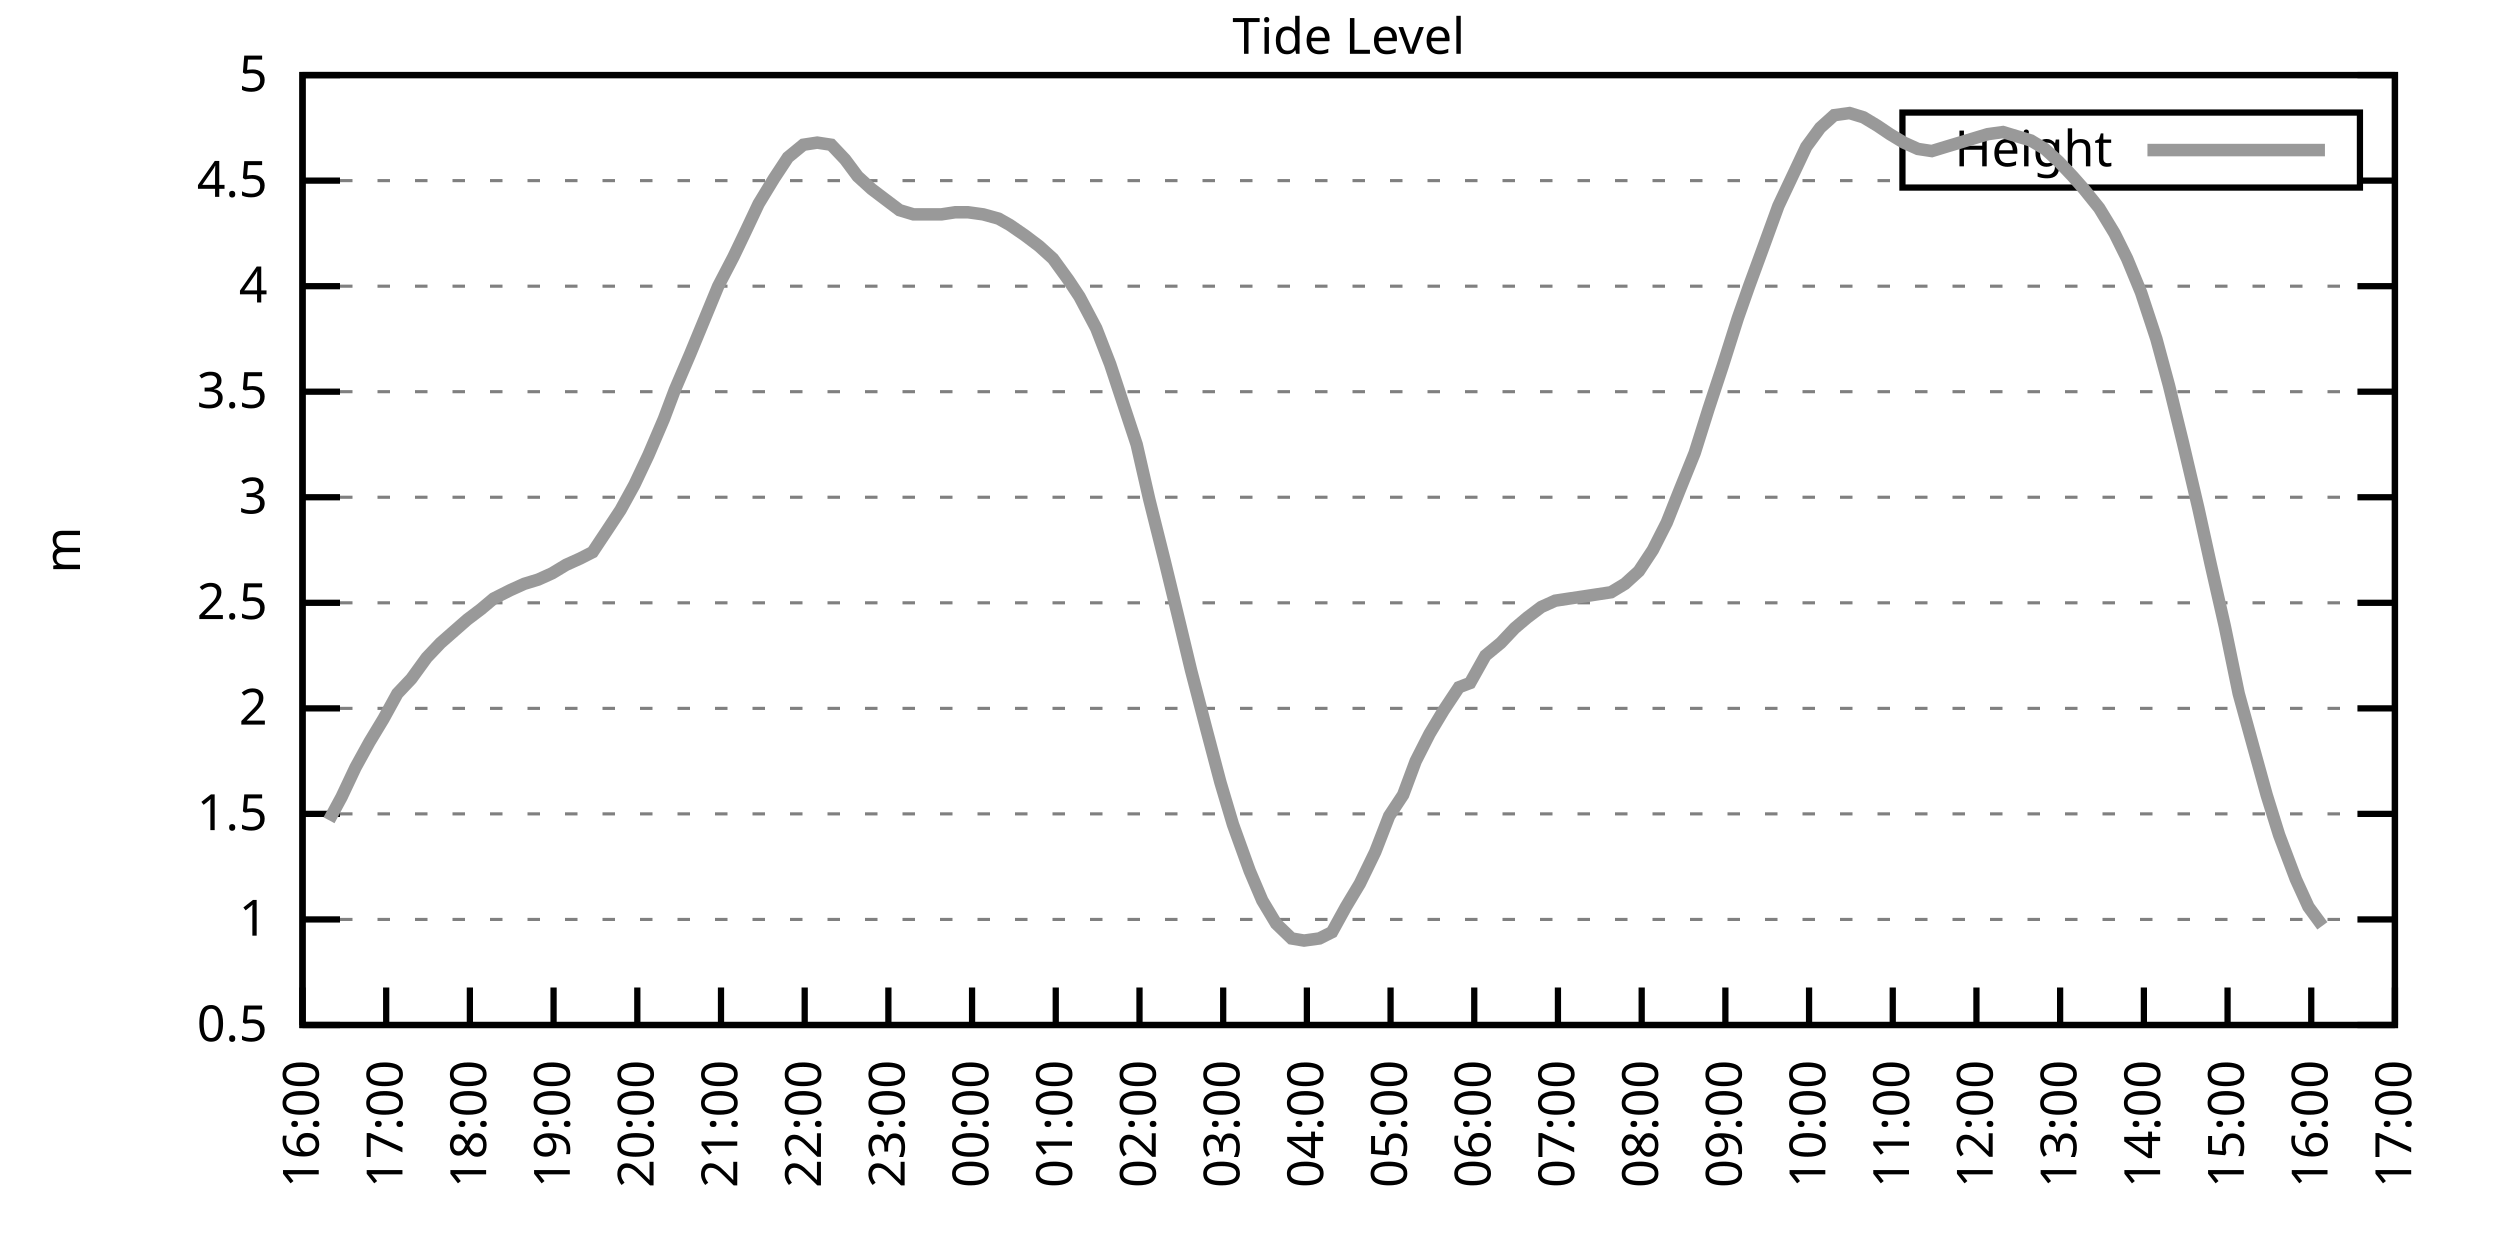
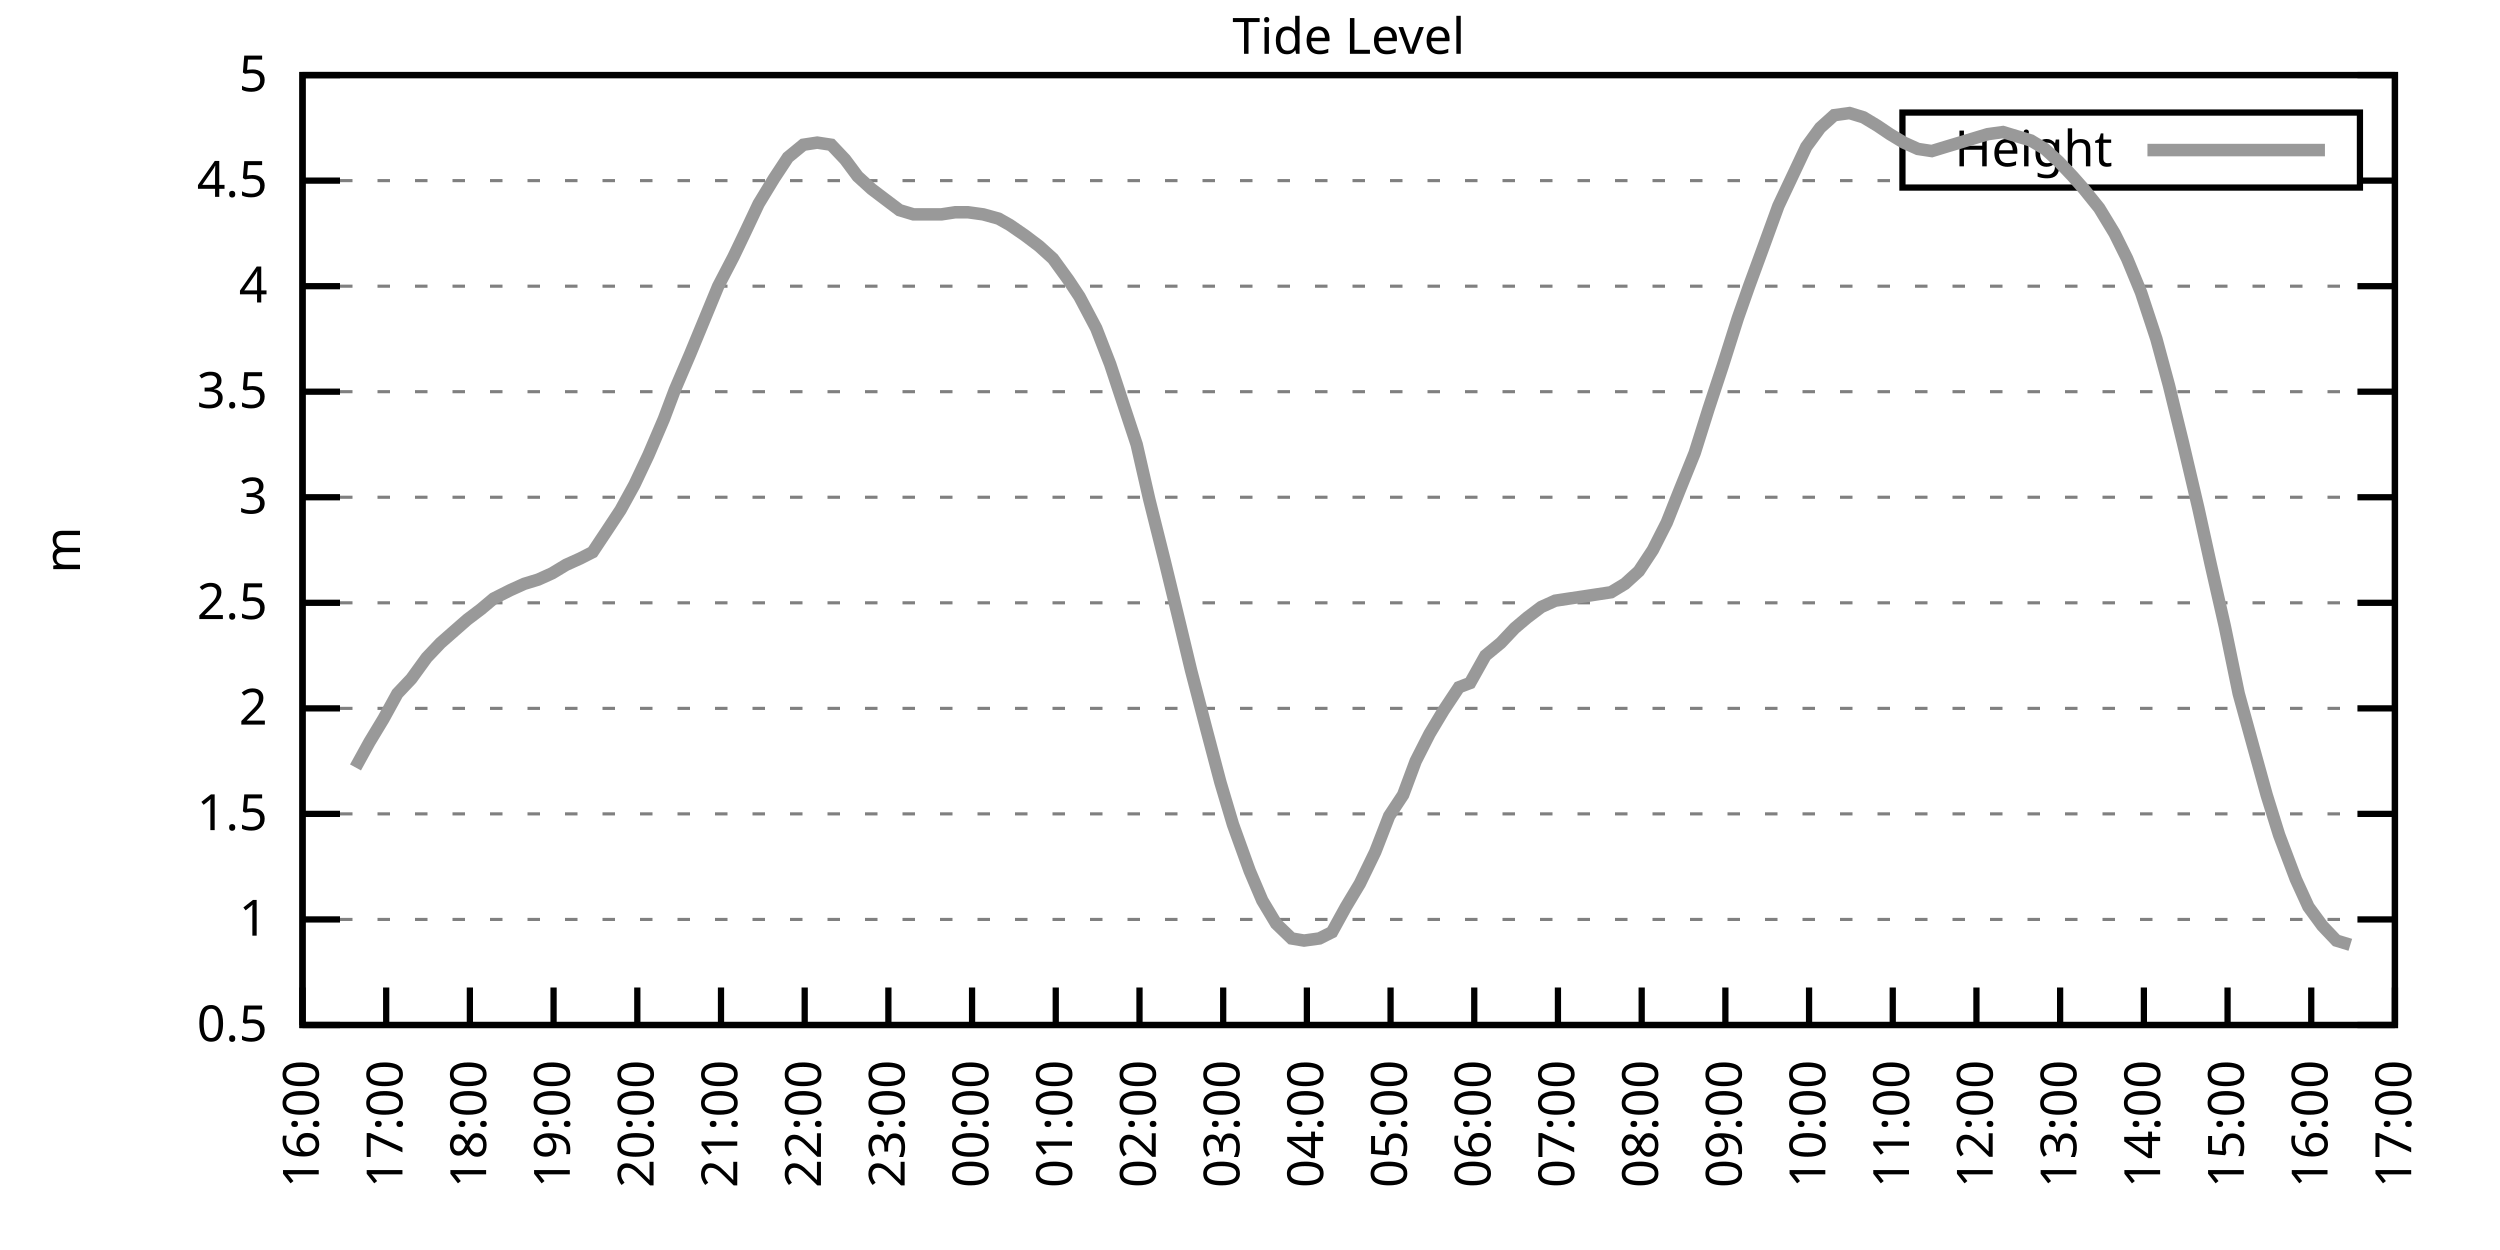
<svg xmlns="http://www.w3.org/2000/svg" xmlns:xlink="http://www.w3.org/1999/xlink" width="400" height="200" viewBox="0 0 400 200">
  <g id="gnuplot_canvas">
    <rect x="0" y="0" width="400" height="200" fill="none" />
    <defs>
      <circle id="gpDot" r="0.5" stroke-width="0.5" stroke="currentColor" />
      <path id="gpPt0" stroke-width="0.333" stroke="currentColor" d="M-1,0 h2 M0,-1 v2" />
      <path id="gpPt1" stroke-width="0.333" stroke="currentColor" d="M-1,-1 L1,1 M1,-1 L-1,1" />
      <path id="gpPt2" stroke-width="0.333" stroke="currentColor" d="M-1,0 L1,0 M0,-1 L0,1 M-1,-1 L1,1 M-1,1 L1,-1" />
      <rect id="gpPt3" stroke-width="0.333" stroke="currentColor" x="-1" y="-1" width="2" height="2" />
      <rect id="gpPt4" stroke-width="0.333" stroke="currentColor" fill="currentColor" x="-1" y="-1" width="2" height="2" />
      <circle id="gpPt5" stroke-width="0.333" stroke="currentColor" cx="0" cy="0" r="1" />
      <use xlink:href="#gpPt5" id="gpPt6" fill="currentColor" stroke="none" />
      <path id="gpPt7" stroke-width="0.333" stroke="currentColor" d="M0,-1.33 L-1.33,0.67 L1.33,0.67 z" />
      <use xlink:href="#gpPt7" id="gpPt8" fill="currentColor" stroke="none" />
      <use xlink:href="#gpPt7" id="gpPt9" stroke="currentColor" transform="rotate(180)" />
      <use xlink:href="#gpPt9" id="gpPt10" fill="currentColor" stroke="none" />
      <use xlink:href="#gpPt3" id="gpPt11" stroke="currentColor" transform="rotate(45)" />
      <use xlink:href="#gpPt11" id="gpPt12" fill="currentColor" stroke="none" />
      <path id="gpPt13" stroke-width="0.333" stroke="currentColor" d="M0,1.330 L1.265,0.411 L0.782,-1.067 L-0.782,-1.076 L-1.265,0.411 z" />
      <use xlink:href="#gpPt13" id="gpPt14" fill="currentColor" stroke="none" />
      <filter id="textbox" filterUnits="objectBoundingBox" x="0" y="0" height="1" width="1">
        <feFlood flood-color="white" flood-opacity="1" result="bgnd" />
        <feComposite in="SourceGraphic" in2="bgnd" operator="atop" />
      </filter>
      <filter id="greybox" filterUnits="objectBoundingBox" x="0" y="0" height="1" width="1">
        <feFlood flood-color="lightgrey" flood-opacity="1" result="grey" />
        <feComposite in="SourceGraphic" in2="grey" operator="atop" />
      </filter>
    </defs>
    <g fill="none" color="white" stroke="currentColor" stroke-width="1.00" stroke-linecap="butt" stroke-linejoin="miter">
</g>
    <g fill="none" color="black" stroke="currentColor" stroke-width="1.00" stroke-linecap="butt" stroke-linejoin="miter">
      <g stroke="none" shape-rendering="crispEdges">
        <polygon fill="rgb(255, 255, 255)" points="48.40,164.00 383.18,164.00 383.18,12.02 48.40,12.02 " />
      </g>
    </g>
    <g fill="none" color="black" stroke="currentColor" stroke-width="1.00" stroke-linecap="butt" stroke-linejoin="miter">
</g>
    <g fill="none" color="black" stroke="black" stroke-width="0.50" stroke-linecap="butt" stroke-linejoin="miter">
</g>
    <g fill="none" color="gray" stroke="currentColor" stroke-width="0.50" stroke-linecap="butt" stroke-linejoin="miter">
      <path stroke="gray" stroke-dasharray="2,4" class="gridline" d="M48.40,164.00 L383.19,164.00  " />
    </g>
    <g fill="none" color="gray" stroke="gray" stroke-width="1.00" stroke-linecap="butt" stroke-linejoin="miter">
</g>
    <g fill="none" color="black" stroke="currentColor" stroke-width="1.00" stroke-linecap="butt" stroke-linejoin="miter">
      <path stroke="black" d="M48.40,164.00 L54.40,164.00 M383.19,164.00 L377.19,164.00  " />
      <g transform="translate(42.80,166.60)" stroke="none" fill="black" font-family="Sans" font-size="8.00" text-anchor="end">
        <text>
          <tspan font-family="Sans"> 0.5</tspan>
        </text>
      </g>
    </g>
    <g fill="none" color="black" stroke="currentColor" stroke-width="1.00" stroke-linecap="butt" stroke-linejoin="miter">
</g>
    <g fill="none" color="black" stroke="black" stroke-width="0.50" stroke-linecap="butt" stroke-linejoin="miter">
</g>
    <g fill="none" color="gray" stroke="currentColor" stroke-width="0.50" stroke-linecap="butt" stroke-linejoin="miter">
      <path stroke="gray" stroke-dasharray="2,4" class="gridline" d="M48.40,147.11 L383.19,147.11  " />
    </g>
    <g fill="none" color="gray" stroke="gray" stroke-width="1.00" stroke-linecap="butt" stroke-linejoin="miter">
</g>
    <g fill="none" color="black" stroke="currentColor" stroke-width="1.00" stroke-linecap="butt" stroke-linejoin="miter">
      <path stroke="black" d="M48.40,147.11 L54.40,147.11 M383.19,147.11 L377.19,147.11  " />
      <g transform="translate(42.80,149.71)" stroke="none" fill="black" font-family="Sans" font-size="8.00" text-anchor="end">
        <text>
          <tspan font-family="Sans"> 1</tspan>
        </text>
      </g>
    </g>
    <g fill="none" color="black" stroke="currentColor" stroke-width="1.00" stroke-linecap="butt" stroke-linejoin="miter">
</g>
    <g fill="none" color="black" stroke="black" stroke-width="0.50" stroke-linecap="butt" stroke-linejoin="miter">
</g>
    <g fill="none" color="gray" stroke="currentColor" stroke-width="0.50" stroke-linecap="butt" stroke-linejoin="miter">
      <path stroke="gray" stroke-dasharray="2,4" class="gridline" d="M48.40,130.22 L383.19,130.22  " />
    </g>
    <g fill="none" color="gray" stroke="gray" stroke-width="1.00" stroke-linecap="butt" stroke-linejoin="miter">
</g>
    <g fill="none" color="black" stroke="currentColor" stroke-width="1.00" stroke-linecap="butt" stroke-linejoin="miter">
      <path stroke="black" d="M48.40,130.22 L54.40,130.22 M383.19,130.22 L377.19,130.22  " />
      <g transform="translate(42.80,132.82)" stroke="none" fill="black" font-family="Sans" font-size="8.00" text-anchor="end">
        <text>
          <tspan font-family="Sans"> 1.5</tspan>
        </text>
      </g>
    </g>
    <g fill="none" color="black" stroke="currentColor" stroke-width="1.00" stroke-linecap="butt" stroke-linejoin="miter">
</g>
    <g fill="none" color="black" stroke="black" stroke-width="0.50" stroke-linecap="butt" stroke-linejoin="miter">
</g>
    <g fill="none" color="gray" stroke="currentColor" stroke-width="0.50" stroke-linecap="butt" stroke-linejoin="miter">
      <path stroke="gray" stroke-dasharray="2,4" class="gridline" d="M48.40,113.34 L383.19,113.34  " />
    </g>
    <g fill="none" color="gray" stroke="gray" stroke-width="1.00" stroke-linecap="butt" stroke-linejoin="miter">
</g>
    <g fill="none" color="black" stroke="currentColor" stroke-width="1.00" stroke-linecap="butt" stroke-linejoin="miter">
      <path stroke="black" d="M48.40,113.34 L54.40,113.34 M383.19,113.34 L377.19,113.34  " />
      <g transform="translate(42.80,115.94)" stroke="none" fill="black" font-family="Sans" font-size="8.00" text-anchor="end">
        <text>
          <tspan font-family="Sans"> 2</tspan>
        </text>
      </g>
    </g>
    <g fill="none" color="black" stroke="currentColor" stroke-width="1.00" stroke-linecap="butt" stroke-linejoin="miter">
</g>
    <g fill="none" color="black" stroke="black" stroke-width="0.50" stroke-linecap="butt" stroke-linejoin="miter">
</g>
    <g fill="none" color="gray" stroke="currentColor" stroke-width="0.50" stroke-linecap="butt" stroke-linejoin="miter">
      <path stroke="gray" stroke-dasharray="2,4" class="gridline" d="M48.40,96.45 L383.19,96.45  " />
    </g>
    <g fill="none" color="gray" stroke="gray" stroke-width="1.00" stroke-linecap="butt" stroke-linejoin="miter">
</g>
    <g fill="none" color="black" stroke="currentColor" stroke-width="1.00" stroke-linecap="butt" stroke-linejoin="miter">
      <path stroke="black" d="M48.40,96.45 L54.40,96.45 M383.19,96.45 L377.19,96.45  " />
      <g transform="translate(42.80,99.05)" stroke="none" fill="black" font-family="Sans" font-size="8.00" text-anchor="end">
        <text>
          <tspan font-family="Sans"> 2.5</tspan>
        </text>
      </g>
    </g>
    <g fill="none" color="black" stroke="currentColor" stroke-width="1.00" stroke-linecap="butt" stroke-linejoin="miter">
</g>
    <g fill="none" color="black" stroke="black" stroke-width="0.50" stroke-linecap="butt" stroke-linejoin="miter">
</g>
    <g fill="none" color="gray" stroke="currentColor" stroke-width="0.50" stroke-linecap="butt" stroke-linejoin="miter">
      <path stroke="gray" stroke-dasharray="2,4" class="gridline" d="M48.40,79.56 L383.19,79.56  " />
    </g>
    <g fill="none" color="gray" stroke="gray" stroke-width="1.00" stroke-linecap="butt" stroke-linejoin="miter">
</g>
    <g fill="none" color="black" stroke="currentColor" stroke-width="1.00" stroke-linecap="butt" stroke-linejoin="miter">
      <path stroke="black" d="M48.40,79.56 L54.40,79.56 M383.19,79.56 L377.19,79.56  " />
      <g transform="translate(42.80,82.16)" stroke="none" fill="black" font-family="Sans" font-size="8.00" text-anchor="end">
        <text>
          <tspan font-family="Sans"> 3</tspan>
        </text>
      </g>
    </g>
    <g fill="none" color="black" stroke="currentColor" stroke-width="1.00" stroke-linecap="butt" stroke-linejoin="miter">
</g>
    <g fill="none" color="black" stroke="black" stroke-width="0.50" stroke-linecap="butt" stroke-linejoin="miter">
</g>
    <g fill="none" color="gray" stroke="currentColor" stroke-width="0.50" stroke-linecap="butt" stroke-linejoin="miter">
      <path stroke="gray" stroke-dasharray="2,4" class="gridline" d="M48.40,62.67 L383.19,62.67  " />
    </g>
    <g fill="none" color="gray" stroke="gray" stroke-width="1.00" stroke-linecap="butt" stroke-linejoin="miter">
</g>
    <g fill="none" color="black" stroke="currentColor" stroke-width="1.00" stroke-linecap="butt" stroke-linejoin="miter">
      <path stroke="black" d="M48.40,62.67 L54.40,62.67 M383.19,62.67 L377.19,62.67  " />
      <g transform="translate(42.80,65.27)" stroke="none" fill="black" font-family="Sans" font-size="8.00" text-anchor="end">
        <text>
          <tspan font-family="Sans"> 3.5</tspan>
        </text>
      </g>
    </g>
    <g fill="none" color="black" stroke="currentColor" stroke-width="1.00" stroke-linecap="butt" stroke-linejoin="miter">
</g>
    <g fill="none" color="black" stroke="black" stroke-width="0.50" stroke-linecap="butt" stroke-linejoin="miter">
</g>
    <g fill="none" color="gray" stroke="currentColor" stroke-width="0.50" stroke-linecap="butt" stroke-linejoin="miter">
      <path stroke="gray" stroke-dasharray="2,4" class="gridline" d="M48.40,45.79 L383.19,45.79  " />
    </g>
    <g fill="none" color="gray" stroke="gray" stroke-width="1.00" stroke-linecap="butt" stroke-linejoin="miter">
</g>
    <g fill="none" color="black" stroke="currentColor" stroke-width="1.00" stroke-linecap="butt" stroke-linejoin="miter">
      <path stroke="black" d="M48.40,45.79 L54.40,45.79 M383.19,45.79 L377.19,45.79  " />
      <g transform="translate(42.80,48.39)" stroke="none" fill="black" font-family="Sans" font-size="8.00" text-anchor="end">
        <text>
          <tspan font-family="Sans"> 4</tspan>
        </text>
      </g>
    </g>
    <g fill="none" color="black" stroke="currentColor" stroke-width="1.00" stroke-linecap="butt" stroke-linejoin="miter">
</g>
    <g fill="none" color="black" stroke="black" stroke-width="0.50" stroke-linecap="butt" stroke-linejoin="miter">
</g>
    <g fill="none" color="gray" stroke="currentColor" stroke-width="0.50" stroke-linecap="butt" stroke-linejoin="miter">
      <path stroke="gray" stroke-dasharray="2,4" class="gridline" d="M48.40,28.90 L304.39,28.90 M377.59,28.90 L383.19,28.90  " />
    </g>
    <g fill="none" color="gray" stroke="gray" stroke-width="1.00" stroke-linecap="butt" stroke-linejoin="miter">
</g>
    <g fill="none" color="black" stroke="currentColor" stroke-width="1.00" stroke-linecap="butt" stroke-linejoin="miter">
      <path stroke="black" d="M48.40,28.90 L54.40,28.90 M383.19,28.90 L377.19,28.90  " />
      <g transform="translate(42.80,31.50)" stroke="none" fill="black" font-family="Sans" font-size="8.00" text-anchor="end">
        <text>
          <tspan font-family="Sans"> 4.5</tspan>
        </text>
      </g>
    </g>
    <g fill="none" color="black" stroke="currentColor" stroke-width="1.00" stroke-linecap="butt" stroke-linejoin="miter">
</g>
    <g fill="none" color="black" stroke="black" stroke-width="0.50" stroke-linecap="butt" stroke-linejoin="miter">
</g>
    <g fill="none" color="gray" stroke="currentColor" stroke-width="0.50" stroke-linecap="butt" stroke-linejoin="miter">
      <path stroke="gray" stroke-dasharray="2,4" class="gridline" d="M48.40,12.01 L383.19,12.01  " />
    </g>
    <g fill="none" color="gray" stroke="gray" stroke-width="1.00" stroke-linecap="butt" stroke-linejoin="miter">
</g>
    <g fill="none" color="black" stroke="currentColor" stroke-width="1.00" stroke-linecap="butt" stroke-linejoin="miter">
      <path stroke="black" d="M48.40,12.01 L54.40,12.01 M383.19,12.01 L377.19,12.01  " />
      <g transform="translate(42.80,14.61)" stroke="none" fill="black" font-family="Sans" font-size="8.00" text-anchor="end">
        <text>
          <tspan font-family="Sans"> 5</tspan>
        </text>
      </g>
    </g>
    <g fill="none" color="black" stroke="currentColor" stroke-width="1.00" stroke-linecap="butt" stroke-linejoin="miter">
      <path stroke="black" d="M48.40,164.00 L48.40,158.00  " />
      <g transform="translate(51.00,169.60) rotate(270.00)" stroke="none" fill="black" font-family="Sans" font-size="8.00" text-anchor="end">
        <text>
          <tspan font-family="Sans">16:00</tspan>
        </text>
      </g>
    </g>
    <g fill="none" color="black" stroke="currentColor" stroke-width="1.00" stroke-linecap="butt" stroke-linejoin="miter">
      <path stroke="black" d="M61.79,164.00 L61.79,158.00  " />
      <g transform="translate(64.39,169.60) rotate(270.00)" stroke="none" fill="black" font-family="Sans" font-size="8.00" text-anchor="end">
        <text>
          <tspan font-family="Sans">17:00</tspan>
        </text>
      </g>
    </g>
    <g fill="none" color="black" stroke="currentColor" stroke-width="1.00" stroke-linecap="butt" stroke-linejoin="miter">
      <path stroke="black" d="M75.18,164.00 L75.18,158.00  " />
      <g transform="translate(77.78,169.60) rotate(270.00)" stroke="none" fill="black" font-family="Sans" font-size="8.00" text-anchor="end">
        <text>
          <tspan font-family="Sans">18:00</tspan>
        </text>
      </g>
    </g>
    <g fill="none" color="black" stroke="currentColor" stroke-width="1.00" stroke-linecap="butt" stroke-linejoin="miter">
      <path stroke="black" d="M88.57,164.00 L88.57,158.00  " />
      <g transform="translate(91.17,169.60) rotate(270.00)" stroke="none" fill="black" font-family="Sans" font-size="8.00" text-anchor="end">
        <text>
          <tspan font-family="Sans">19:00</tspan>
        </text>
      </g>
    </g>
    <g fill="none" color="black" stroke="currentColor" stroke-width="1.00" stroke-linecap="butt" stroke-linejoin="miter">
      <path stroke="black" d="M101.97,164.00 L101.97,158.00  " />
      <g transform="translate(104.57,169.60) rotate(270.00)" stroke="none" fill="black" font-family="Sans" font-size="8.00" text-anchor="end">
        <text>
          <tspan font-family="Sans">20:00</tspan>
        </text>
      </g>
    </g>
    <g fill="none" color="black" stroke="currentColor" stroke-width="1.00" stroke-linecap="butt" stroke-linejoin="miter">
      <path stroke="black" d="M115.36,164.00 L115.36,158.00  " />
      <g transform="translate(117.96,169.60) rotate(270.00)" stroke="none" fill="black" font-family="Sans" font-size="8.00" text-anchor="end">
        <text>
          <tspan font-family="Sans">21:00</tspan>
        </text>
      </g>
    </g>
    <g fill="none" color="black" stroke="currentColor" stroke-width="1.00" stroke-linecap="butt" stroke-linejoin="miter">
      <path stroke="black" d="M128.75,164.00 L128.75,158.00  " />
      <g transform="translate(131.35,169.60) rotate(270.00)" stroke="none" fill="black" font-family="Sans" font-size="8.00" text-anchor="end">
        <text>
          <tspan font-family="Sans">22:00</tspan>
        </text>
      </g>
    </g>
    <g fill="none" color="black" stroke="currentColor" stroke-width="1.00" stroke-linecap="butt" stroke-linejoin="miter">
      <path stroke="black" d="M142.14,164.00 L142.14,158.00  " />
      <g transform="translate(144.74,169.60) rotate(270.00)" stroke="none" fill="black" font-family="Sans" font-size="8.00" text-anchor="end">
        <text>
          <tspan font-family="Sans">23:00</tspan>
        </text>
      </g>
    </g>
    <g fill="none" color="black" stroke="currentColor" stroke-width="1.00" stroke-linecap="butt" stroke-linejoin="miter">
      <path stroke="black" d="M155.53,164.00 L155.53,158.00  " />
      <g transform="translate(158.13,169.60) rotate(270.00)" stroke="none" fill="black" font-family="Sans" font-size="8.00" text-anchor="end">
        <text>
          <tspan font-family="Sans">00:00</tspan>
        </text>
      </g>
    </g>
    <g fill="none" color="black" stroke="currentColor" stroke-width="1.00" stroke-linecap="butt" stroke-linejoin="miter">
      <path stroke="black" d="M168.92,164.00 L168.92,158.00  " />
      <g transform="translate(171.52,169.60) rotate(270.00)" stroke="none" fill="black" font-family="Sans" font-size="8.00" text-anchor="end">
        <text>
          <tspan font-family="Sans">01:00</tspan>
        </text>
      </g>
    </g>
    <g fill="none" color="black" stroke="currentColor" stroke-width="1.00" stroke-linecap="butt" stroke-linejoin="miter">
      <path stroke="black" d="M182.32,164.00 L182.32,158.00  " />
      <g transform="translate(184.92,169.60) rotate(270.00)" stroke="none" fill="black" font-family="Sans" font-size="8.00" text-anchor="end">
        <text>
          <tspan font-family="Sans">02:00</tspan>
        </text>
      </g>
    </g>
    <g fill="none" color="black" stroke="currentColor" stroke-width="1.00" stroke-linecap="butt" stroke-linejoin="miter">
      <path stroke="black" d="M195.71,164.00 L195.71,158.00  " />
      <g transform="translate(198.31,169.60) rotate(270.00)" stroke="none" fill="black" font-family="Sans" font-size="8.00" text-anchor="end">
        <text>
          <tspan font-family="Sans">03:00</tspan>
        </text>
      </g>
    </g>
    <g fill="none" color="black" stroke="currentColor" stroke-width="1.00" stroke-linecap="butt" stroke-linejoin="miter">
      <path stroke="black" d="M209.10,164.00 L209.10,158.00  " />
      <g transform="translate(211.70,169.60) rotate(270.00)" stroke="none" fill="black" font-family="Sans" font-size="8.00" text-anchor="end">
        <text>
          <tspan font-family="Sans">04:00</tspan>
        </text>
      </g>
    </g>
    <g fill="none" color="black" stroke="currentColor" stroke-width="1.00" stroke-linecap="butt" stroke-linejoin="miter">
      <path stroke="black" d="M222.49,164.00 L222.49,158.00  " />
      <g transform="translate(225.09,169.60) rotate(270.00)" stroke="none" fill="black" font-family="Sans" font-size="8.00" text-anchor="end">
        <text>
          <tspan font-family="Sans">05:00</tspan>
        </text>
      </g>
    </g>
    <g fill="none" color="black" stroke="currentColor" stroke-width="1.00" stroke-linecap="butt" stroke-linejoin="miter">
      <path stroke="black" d="M235.88,164.00 L235.88,158.00  " />
      <g transform="translate(238.48,169.60) rotate(270.00)" stroke="none" fill="black" font-family="Sans" font-size="8.00" text-anchor="end">
        <text>
          <tspan font-family="Sans">06:00</tspan>
        </text>
      </g>
    </g>
    <g fill="none" color="black" stroke="currentColor" stroke-width="1.00" stroke-linecap="butt" stroke-linejoin="miter">
      <path stroke="black" d="M249.27,164.00 L249.27,158.00  " />
      <g transform="translate(251.87,169.60) rotate(270.00)" stroke="none" fill="black" font-family="Sans" font-size="8.00" text-anchor="end">
        <text>
          <tspan font-family="Sans">07:00</tspan>
        </text>
      </g>
    </g>
    <g fill="none" color="black" stroke="currentColor" stroke-width="1.00" stroke-linecap="butt" stroke-linejoin="miter">
      <path stroke="black" d="M262.67,164.00 L262.67,158.00  " />
      <g transform="translate(265.27,169.60) rotate(270.00)" stroke="none" fill="black" font-family="Sans" font-size="8.00" text-anchor="end">
        <text>
          <tspan font-family="Sans">08:00</tspan>
        </text>
      </g>
    </g>
    <g fill="none" color="black" stroke="currentColor" stroke-width="1.00" stroke-linecap="butt" stroke-linejoin="miter">
      <path stroke="black" d="M276.06,164.00 L276.06,158.00  " />
      <g transform="translate(278.66,169.60) rotate(270.00)" stroke="none" fill="black" font-family="Sans" font-size="8.00" text-anchor="end">
        <text>
          <tspan font-family="Sans">09:00</tspan>
        </text>
      </g>
    </g>
    <g fill="none" color="black" stroke="currentColor" stroke-width="1.00" stroke-linecap="butt" stroke-linejoin="miter">
      <path stroke="black" d="M289.45,164.00 L289.45,158.00  " />
      <g transform="translate(292.05,169.60) rotate(270.00)" stroke="none" fill="black" font-family="Sans" font-size="8.00" text-anchor="end">
        <text>
          <tspan font-family="Sans">10:00</tspan>
        </text>
      </g>
    </g>
    <g fill="none" color="black" stroke="currentColor" stroke-width="1.00" stroke-linecap="butt" stroke-linejoin="miter">
      <path stroke="black" d="M302.84,164.00 L302.84,158.00  " />
      <g transform="translate(305.44,169.60) rotate(270.00)" stroke="none" fill="black" font-family="Sans" font-size="8.00" text-anchor="end">
        <text>
          <tspan font-family="Sans">11:00</tspan>
        </text>
      </g>
    </g>
    <g fill="none" color="black" stroke="currentColor" stroke-width="1.00" stroke-linecap="butt" stroke-linejoin="miter">
      <path stroke="black" d="M316.23,164.00 L316.23,158.00  " />
      <g transform="translate(318.83,169.60) rotate(270.00)" stroke="none" fill="black" font-family="Sans" font-size="8.00" text-anchor="end">
        <text>
          <tspan font-family="Sans">12:00</tspan>
        </text>
      </g>
    </g>
    <g fill="none" color="black" stroke="currentColor" stroke-width="1.00" stroke-linecap="butt" stroke-linejoin="miter">
      <path stroke="black" d="M329.62,164.00 L329.62,158.00  " />
      <g transform="translate(332.22,169.60) rotate(270.00)" stroke="none" fill="black" font-family="Sans" font-size="8.00" text-anchor="end">
        <text>
          <tspan font-family="Sans">13:00</tspan>
        </text>
      </g>
    </g>
    <g fill="none" color="black" stroke="currentColor" stroke-width="1.00" stroke-linecap="butt" stroke-linejoin="miter">
      <path stroke="black" d="M343.02,164.00 L343.02,158.00  " />
      <g transform="translate(345.62,169.60) rotate(270.00)" stroke="none" fill="black" font-family="Sans" font-size="8.00" text-anchor="end">
        <text>
          <tspan font-family="Sans">14:00</tspan>
        </text>
      </g>
    </g>
    <g fill="none" color="black" stroke="currentColor" stroke-width="1.00" stroke-linecap="butt" stroke-linejoin="miter">
      <path stroke="black" d="M356.41,164.00 L356.41,158.00  " />
      <g transform="translate(359.01,169.60) rotate(270.00)" stroke="none" fill="black" font-family="Sans" font-size="8.00" text-anchor="end">
        <text>
          <tspan font-family="Sans">15:00</tspan>
        </text>
      </g>
    </g>
    <g fill="none" color="black" stroke="currentColor" stroke-width="1.00" stroke-linecap="butt" stroke-linejoin="miter">
      <path stroke="black" d="M369.80,164.00 L369.80,158.00  " />
      <g transform="translate(372.40,169.60) rotate(270.00)" stroke="none" fill="black" font-family="Sans" font-size="8.00" text-anchor="end">
        <text>
          <tspan font-family="Sans">16:00</tspan>
        </text>
      </g>
    </g>
    <g fill="none" color="black" stroke="currentColor" stroke-width="1.00" stroke-linecap="butt" stroke-linejoin="miter">
      <path stroke="black" d="M383.19,164.00 L383.19,158.00  " />
      <g transform="translate(385.79,169.60) rotate(270.00)" stroke="none" fill="black" font-family="Sans" font-size="8.00" text-anchor="end">
        <text>
          <tspan font-family="Sans">17:00</tspan>
        </text>
      </g>
    </g>
    <g fill="none" color="black" stroke="currentColor" stroke-width="1.00" stroke-linecap="butt" stroke-linejoin="miter">
</g>
    <g fill="none" color="black" stroke="currentColor" stroke-width="1.00" stroke-linecap="butt" stroke-linejoin="miter">
      <path stroke="black" d="M48.40,12.01 L48.40,164.00 L383.19,164.00 L383.19,12.01 L48.40,12.01 Z  " />
    </g>
    <g fill="none" color="black" stroke="currentColor" stroke-width="1.00" stroke-linecap="butt" stroke-linejoin="miter">
</g>
    <g fill="none" color="black" stroke="currentColor" stroke-width="1.00" stroke-linecap="butt" stroke-linejoin="miter">
      <path stroke="black" d="M304.39,30.01 L304.39,18.01 L377.59,18.01 L377.59,30.01 L304.39,30.01 Z  " />
    </g>
    <g id="Tide_level_plot_1">
      <g fill="none" color="white" stroke="black" stroke-width="2.00" stroke-linecap="butt" stroke-linejoin="miter">
</g>
      <g fill="none" color="black" stroke="currentColor" stroke-width="2.00" stroke-linecap="butt" stroke-linejoin="miter">
        <g transform="translate(337.99,26.61)" stroke="none" fill="black" font-family="Sans" font-size="8.00" text-anchor="end">
          <text>
            <tspan font-family="Sans">Height</tspan>
          </text>
        </g>
      </g>
      <g fill="none" color="black" stroke="currentColor" stroke-width="2.00" stroke-linecap="butt" stroke-linejoin="miter">
-         <path stroke="rgb(153, 153, 153)" d="M343.59,24.01 L371.99,24.01 M52.64,131.24 L54.65,127.52 L56.88,122.79 L59.11,118.74 L61.35,115.03 L63.58,110.97   L65.81,108.61 L68.26,105.23 L70.50,102.87 L74.74,99.15 L76.97,97.46 L78.98,95.77 L81.66,94.42 L83.89,93.41   L86.12,92.73 L88.35,91.72 L90.58,90.37 L92.82,89.36 L94.82,88.34 L97.06,84.97 L99.29,81.59 L101.52,77.53   L103.75,72.81 L106.21,67.06 L107.99,62.34 L110.45,56.59 L112.68,51.19 L114.91,45.79 L117.37,41.06 L119.15,37.34   L121.38,32.61 L123.84,28.56 L126.07,25.18 L128.53,23.16 L130.76,22.82 L132.99,23.16 L135.22,25.52 L137.23,28.22   L139.46,30.25 L141.69,31.94 L143.93,33.63 L146.16,34.30 L148.17,34.30 L150.62,34.30 L152.85,33.96 L154.86,33.96   L157.32,34.30 L159.77,34.98 L161.56,35.99 L164.01,37.68 L166.25,39.37 L168.48,41.39 L170.93,44.77 L172.72,47.47   L175.40,52.54 L177.63,58.28 L179.86,65.04 L181.87,71.12 L183.88,79.90 L186.33,89.69 L188.79,99.83 L190.57,107.26   L193.03,116.71 L195.26,125.16 L197.27,131.91 L199.95,139.34 L201.96,144.07 L204.19,147.79 L206.64,150.15 L208.65,150.49   L211.11,150.15 L213.12,149.14 L215.35,145.09 L217.58,141.37 L220.04,136.30 L222.27,130.56 L224.50,127.18 L226.51,121.78   L228.74,117.39 L230.97,113.67 L233.43,109.96 L235.21,109.28 L237.67,104.89 L240.12,102.87 L242.36,100.50 L244.36,98.81   L246.60,97.12 L248.83,96.11 L251.06,95.77 L253.29,95.44 L255.52,95.10 L257.76,94.76 L259.99,93.41 L262.22,91.38   L264.45,88.00 L266.68,83.61 L268.69,78.55 L271.15,72.47 L273.38,65.38 L275.61,58.62 L278.07,50.85 L279.85,45.79   L282.08,39.71 L284.54,32.95 L286.77,28.22 L289.00,23.49 L291.23,20.45 L293.47,18.43 L295.92,18.09 L298.15,18.77   L300.39,20.12 L302.39,21.47 L304.63,22.82 L306.86,23.83 L309.09,24.17 L311.32,23.49 L313.55,22.82 L315.79,22.14   L318.02,21.47 L320.47,21.13 L322.70,21.80 L324.94,22.48 L327.17,23.83 L329.40,25.86 L331.63,28.22 L333.42,30.25   L335.87,33.29 L338.33,37.34 L340.34,41.39 L342.57,46.80 L345.02,54.23 L347.03,61.66 L349.26,70.78 L351.72,81.25   L353.73,90.37 L355.96,100.16 L358.19,110.97 L360.42,119.08 L362.66,127.18 L364.66,133.60 L367.34,140.69 L369.35,145.09   L371.58,148.13  " />
+         <path stroke="rgb(153, 153, 153)" d="M343.59,24.01 L371.99,24.01 M56.88,122.79 L59.11,118.74 L61.35,115.03 L63.58,110.97 L65.81,108.61 L68.26,105.23   L70.50,102.87 L74.74,99.15 L76.97,97.46 L78.98,95.77 L81.66,94.42 L83.89,93.41 L86.12,92.73 L88.35,91.72   L90.58,90.37 L92.82,89.36 L94.82,88.34 L97.06,84.97 L99.29,81.59 L101.52,77.53 L103.75,72.81 L106.21,67.06   L107.99,62.34 L110.45,56.59 L112.68,51.19 L114.91,45.79 L117.37,41.06 L119.15,37.34 L121.38,32.61 L123.84,28.56   L126.07,25.18 L128.53,23.16 L130.76,22.82 L132.99,23.16 L135.22,25.52 L137.23,28.22 L139.46,30.25 L141.69,31.94   L143.93,33.63 L146.16,34.30 L148.17,34.30 L150.62,34.30 L152.85,33.96 L154.86,33.96 L157.32,34.30 L159.77,34.98   L161.56,35.99 L164.01,37.68 L166.25,39.37 L168.48,41.39 L170.93,44.77 L172.72,47.47 L175.40,52.54 L177.63,58.28   L179.86,65.04 L181.87,71.12 L183.88,79.90 L186.33,89.69 L188.79,99.83 L190.57,107.26 L193.03,116.71 L195.26,125.16   L197.27,131.91 L199.95,139.34 L201.96,144.07 L204.19,147.79 L206.64,150.15 L208.65,150.49 L211.11,150.15 L213.12,149.14   L215.35,145.09 L217.58,141.37 L220.04,136.30 L222.27,130.56 L224.50,127.18 L226.51,121.78 L228.74,117.39 L230.97,113.67   L233.43,109.96 L235.21,109.28 L237.67,104.89 L240.12,102.87 L242.36,100.50 L244.36,98.81 L246.60,97.12 L248.83,96.11   L251.06,95.77 L253.29,95.44 L255.52,95.10 L257.76,94.76 L259.99,93.41 L262.22,91.38 L264.45,88.00 L266.68,83.61   L268.69,78.55 L271.15,72.47 L273.38,65.38 L275.61,58.62 L278.07,50.85 L279.85,45.79 L282.08,39.71 L284.54,32.95   L286.77,28.22 L289.00,23.49 L291.23,20.45 L293.47,18.43 L295.92,18.09 L298.15,18.77 L300.39,20.12 L302.39,21.47   L304.63,22.82 L306.86,23.83 L309.09,24.17 L311.32,23.49 L313.55,22.82 L315.79,22.14 L318.02,21.47 L320.47,21.13   L322.70,21.80 L324.94,22.48 L327.17,23.83 L329.40,25.86 L331.63,28.22 L333.42,30.25 L335.87,33.29 L338.33,37.34   L340.34,41.39 L342.57,46.80 L345.02,54.23 L347.03,61.66 L349.26,70.78 L351.72,81.25 L353.73,90.37 L355.96,100.16   L358.19,110.97 L360.42,119.08 L362.66,127.18 L364.66,133.60 L367.34,140.69 L369.35,145.09 L371.58,148.13 L373.82,150.49   L376.05,151.17  " />
      </g>
    </g>
    <g fill="none" color="black" stroke="currentColor" stroke-width="2.00" stroke-linecap="butt" stroke-linejoin="miter">
</g>
    <g fill="none" color="black" stroke="black" stroke-width="1.00" stroke-linecap="butt" stroke-linejoin="miter">
</g>
    <g fill="none" color="black" stroke="currentColor" stroke-width="1.00" stroke-linecap="butt" stroke-linejoin="miter">
      <path stroke="black" d="M48.40,12.01 L48.40,164.00 L383.19,164.00 L383.19,12.01 L48.40,12.01 Z  " />
      <g transform="translate(12.80,88.01) rotate(270.00)" stroke="none" fill="black" font-family="Sans" font-size="8.00" text-anchor="middle">
        <text>
          <tspan font-family="Sans">m</tspan>
        </text>
      </g>
    </g>
    <g fill="none" color="black" stroke="currentColor" stroke-width="1.00" stroke-linecap="butt" stroke-linejoin="miter">
</g>
    <g fill="none" color="black" stroke="currentColor" stroke-width="1.00" stroke-linecap="butt" stroke-linejoin="miter">
      <g transform="translate(215.79,8.61)" stroke="none" fill="black" font-family="Sans" font-size="8.00" text-anchor="middle">
        <text>
          <tspan font-family="Sans">Tide Level</tspan>
        </text>
      </g>
    </g>
    <g fill="none" color="black" stroke="currentColor" stroke-width="1.00" stroke-linecap="butt" stroke-linejoin="miter">
</g>
  </g>
</svg>
